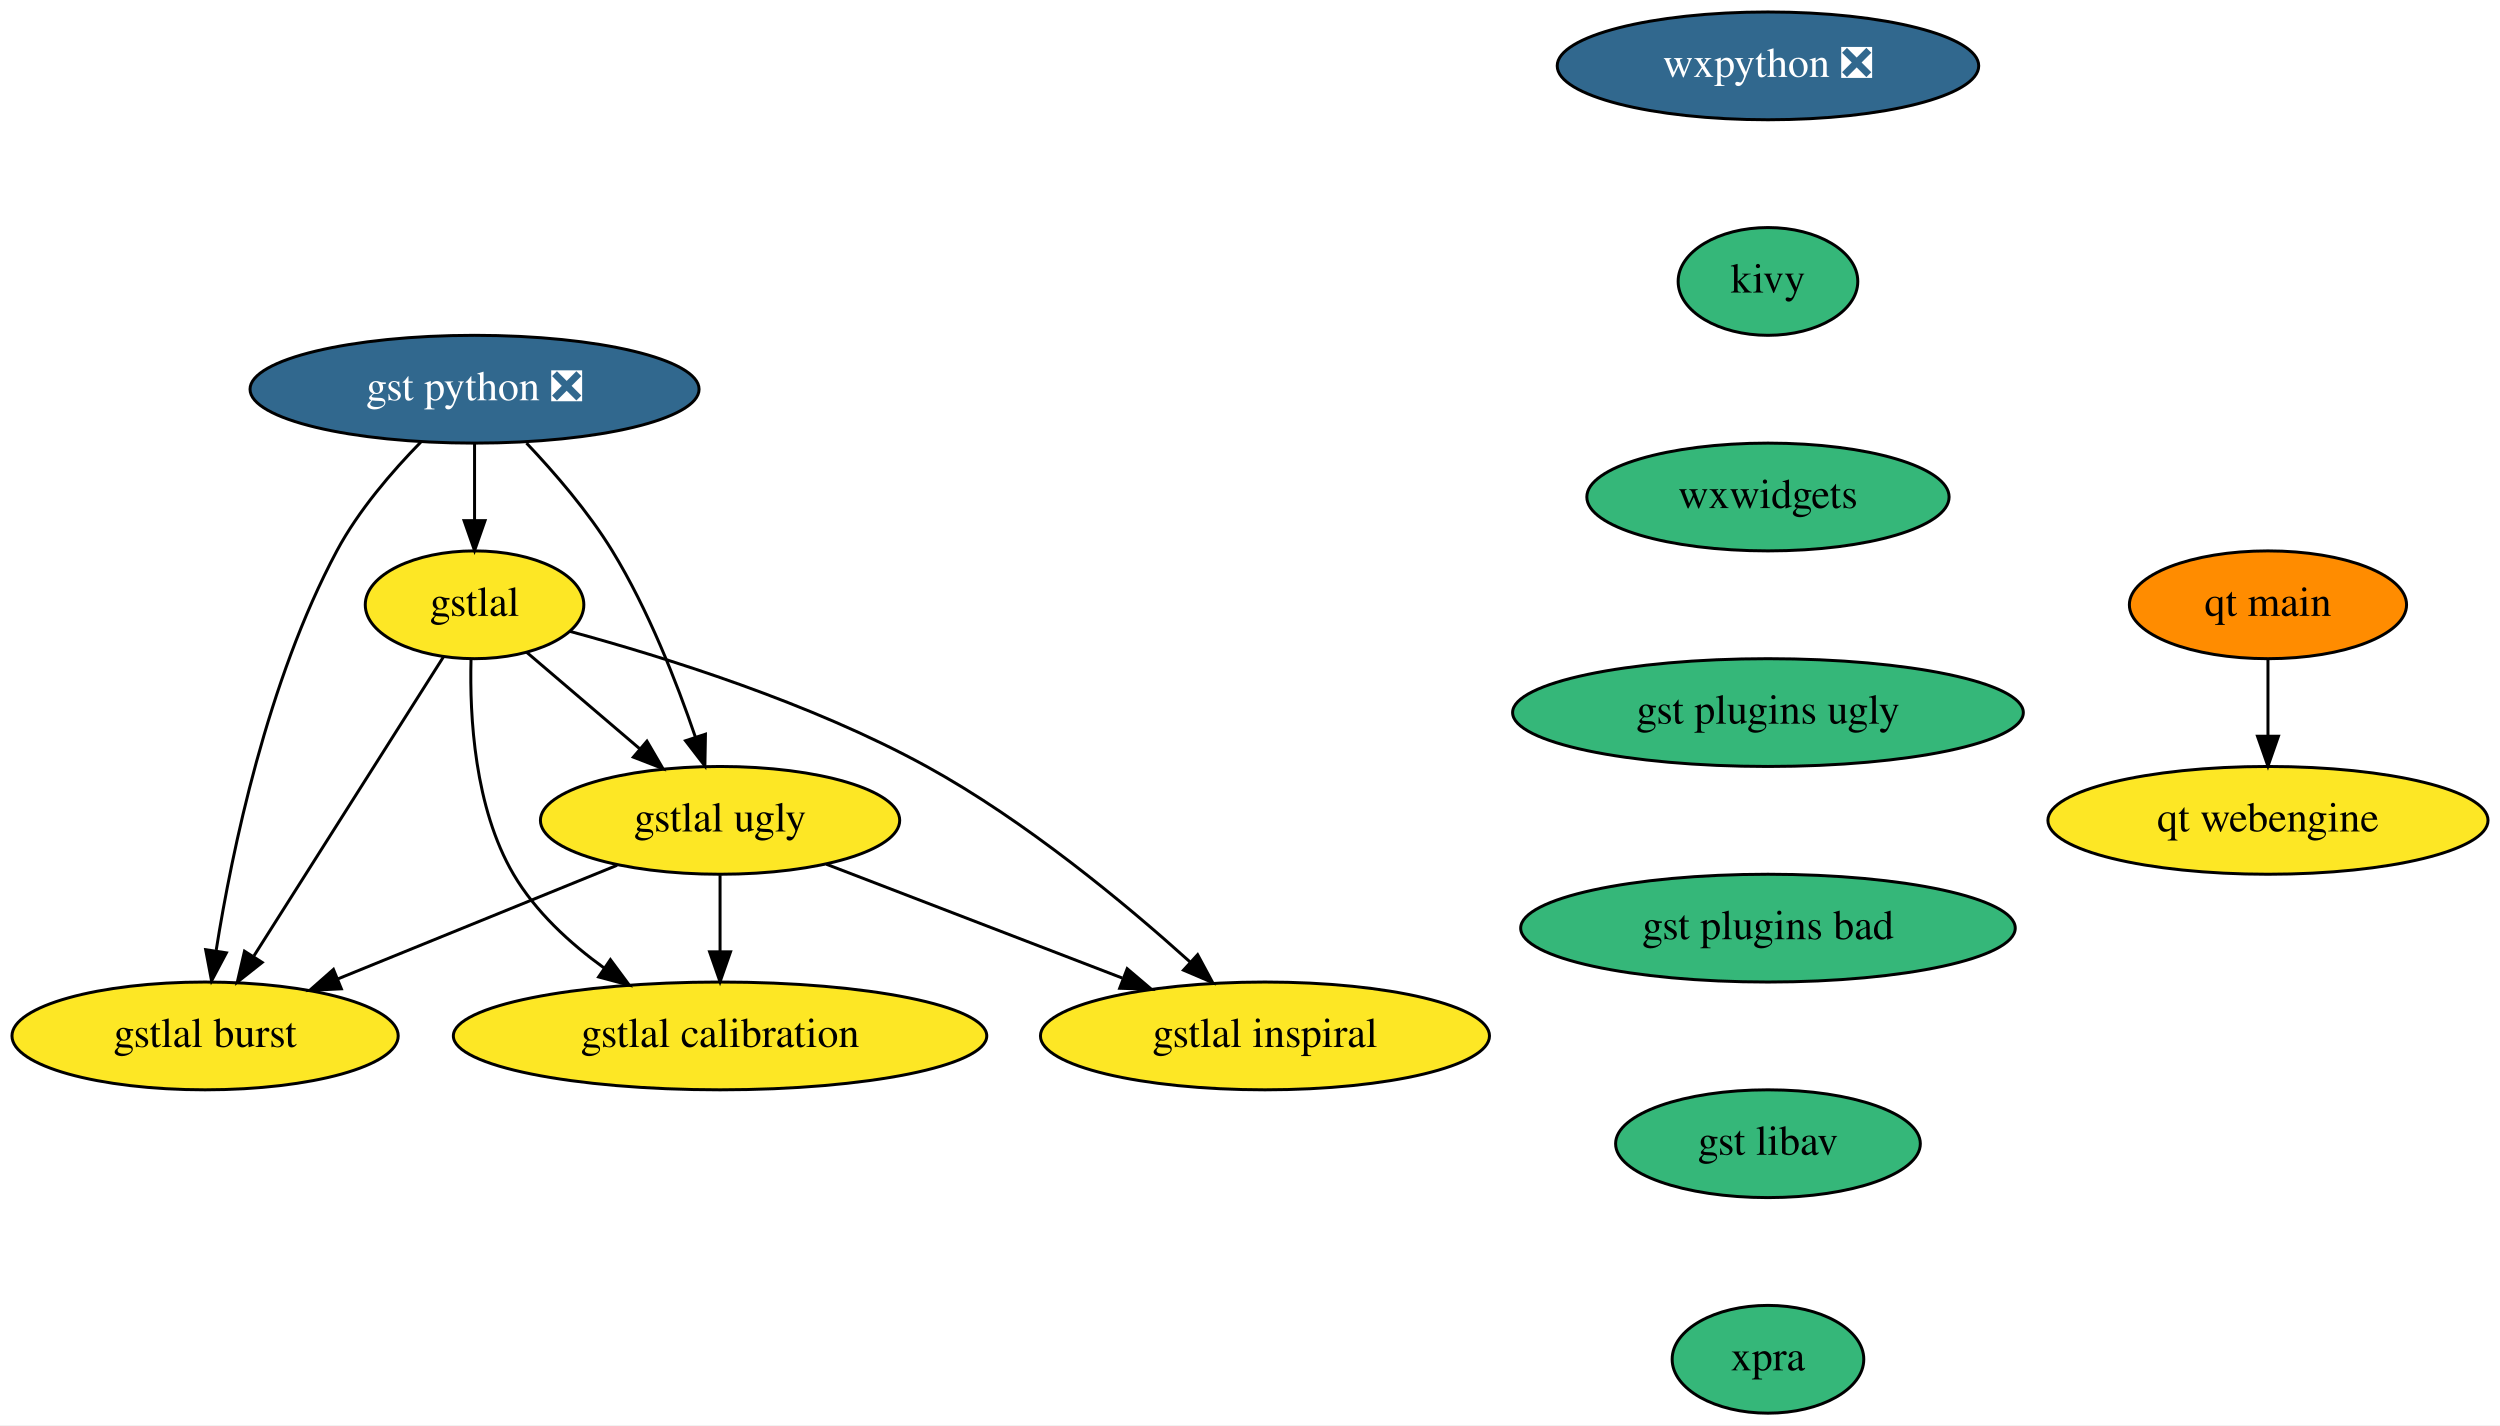
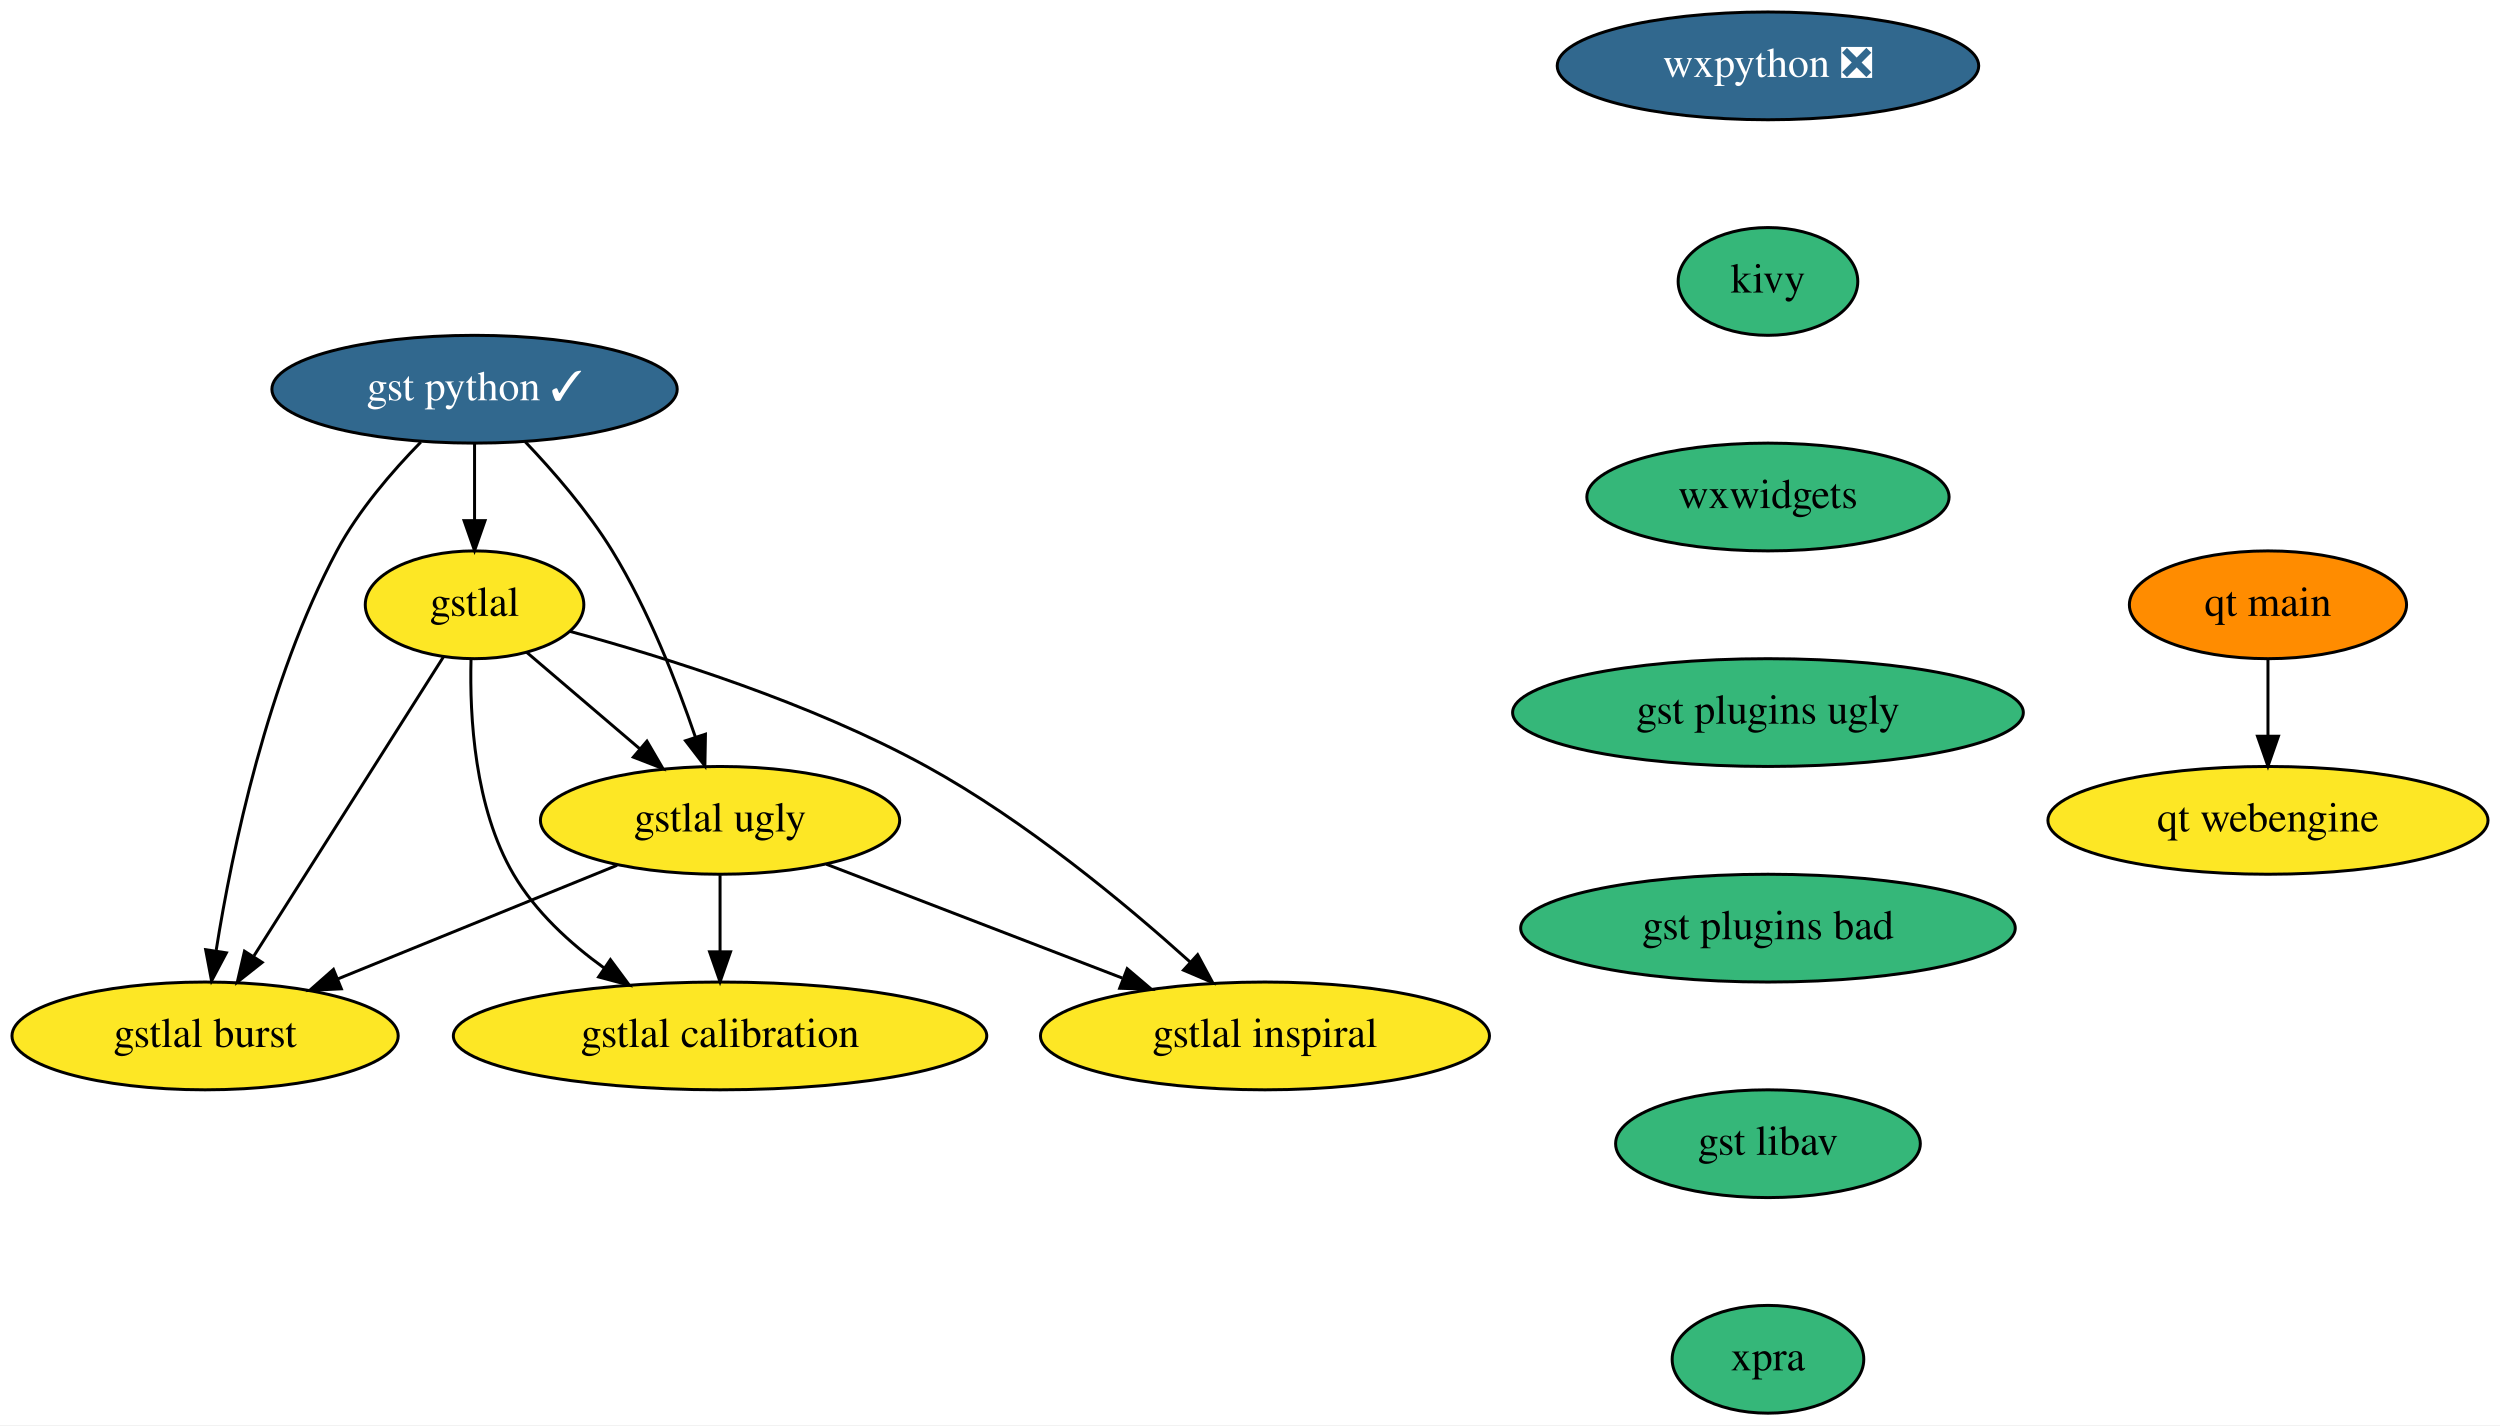
<svg xmlns="http://www.w3.org/2000/svg" xmlns:xlink="http://www.w3.org/1999/xlink" width="835pt" height="476pt" viewBox="0.00 0.00 835.00 476.00">
  <g id="graph0" class="graph" transform="scale(1 1) rotate(0) translate(4 472)">
    <polygon fill="white" stroke="none" points="-4,4 -4,-472 831,-472 831,4 -4,4" />
    <g id="node1" class="node">
      <g id="a_node1">
        <a xlink:href="https://github.com/conda-forge/wxpython-feedstock/pull/86" xlink:title="wxpython ❎">
          <ellipse fill="#31688e" stroke="black" cx="586.5" cy="-450" rx="70.39" ry="18" />
          <text text-anchor="middle" x="586.5" y="-446.3" font-family="Times,serif" font-size="14.00" fill="white">wxpython ❎</text>
        </a>
      </g>
    </g>
    <g id="node2" class="node">
      <g id="a_node2">
        <a xlink:href="https://github.com/conda-forge/kivy-feedstock" xlink:title="kivy">
          <ellipse fill="#35b779" stroke="black" cx="586.5" cy="-378" rx="30" ry="18" />
          <text text-anchor="middle" x="586.5" y="-374.3" font-family="Times,serif" font-size="14.00">kivy</text>
        </a>
      </g>
    </g>
    <g id="node3" class="node">
      <g id="a_node3">
        <a xlink:href="https://github.com/conda-forge/wxwidgets-feedstock" xlink:title="wxwidgets">
          <ellipse fill="#35b779" stroke="black" cx="586.5" cy="-306" rx="60.5" ry="18" />
          <text text-anchor="middle" x="586.5" y="-302.3" font-family="Times,serif" font-size="14.00">wxwidgets</text>
        </a>
      </g>
    </g>
    <g id="node10" class="node">
      <g id="a_node10">
        <a xlink:href="https://github.com/conda-forge/gst-plugins-ugly-feedstock" xlink:title="gst plugins ugly">
          <ellipse fill="#35b779" stroke="black" cx="586.5" cy="-234" rx="85.29" ry="18" />
          <text text-anchor="middle" x="586.5" y="-230.3" font-family="Times,serif" font-size="14.00">gst plugins ugly</text>
        </a>
      </g>
    </g>
    <g id="node4" class="node">
      <g id="a_node4">
-         <a xlink:href="https://github.com/conda-forge/gst-python-feedstock/pull/26" xlink:title="gst python ❎">
-           <ellipse fill="#31688e" stroke="black" cx="154.5" cy="-342" rx="74.99" ry="18" />
-           <text text-anchor="middle" x="154.5" y="-338.3" font-family="Times,serif" font-size="14.00" fill="white">gst python ❎</text>
+         <a xlink:href="https://github.com/conda-forge/gst-python-feedstock/pull/26" xlink:title="gst python ✓">
+           <ellipse fill="#31688e" stroke="black" cx="154.5" cy="-342" rx="67.69" ry="18" />
+           <text text-anchor="middle" x="154.5" y="-338.3" font-family="Times,serif" font-size="14.00" fill="white">gst python ✓</text>
        </a>
      </g>
    </g>
    <g id="node5" class="node">
      <g id="a_node5">
        <a xlink:href="https://github.com/conda-forge/gstlal-feedstock" xlink:title="gstlal">
          <ellipse fill="#fde725" stroke="black" cx="154.5" cy="-270" rx="36.5" ry="18" />
          <text text-anchor="middle" x="154.5" y="-266.3" font-family="Times,serif" font-size="14.00">gstlal</text>
        </a>
      </g>
    </g>
    <g id="edge3" class="edge">
      <path fill="none" stroke="black" d="M154.5,-323.7C154.5,-315.98 154.5,-306.71 154.5,-298.11" />
      <polygon fill="black" stroke="black" points="158,-298.1 154.5,-288.1 151,-298.1 158,-298.1" />
    </g>
    <g id="node6" class="node">
      <g id="a_node6">
        <a xlink:href="https://github.com/conda-forge/gstlal-ugly-feedstock" xlink:title="gstlal ugly">
          <ellipse fill="#fde725" stroke="black" cx="236.5" cy="-198" rx="60" ry="18" />
          <text text-anchor="middle" x="236.5" y="-194.3" font-family="Times,serif" font-size="14.00">gstlal ugly</text>
        </a>
      </g>
    </g>
    <g id="edge4" class="edge">
-       <path fill="none" stroke="black" d="M171.84,-324.01C181.21,-314.13 192.48,-301.09 200.5,-288 212.49,-268.42 222,-244.15 228.23,-225.9" />
+       <path fill="none" stroke="black" d="M171.39,-324.47C180.85,-314.55 192.35,-301.3 200.5,-288 212.49,-268.42 222,-244.15 228.23,-225.9" />
      <polygon fill="black" stroke="black" points="231.62,-226.78 231.43,-216.19 224.97,-224.59 231.62,-226.78" />
    </g>
    <g id="node7" class="node">
      <g id="a_node7">
        <a xlink:href="https://github.com/conda-forge/gstlal-burst-feedstock" xlink:title="gstlal burst">
          <ellipse fill="#fde725" stroke="black" cx="64.5" cy="-126" rx="64.5" ry="18" />
          <text text-anchor="middle" x="64.5" y="-122.3" font-family="Times,serif" font-size="14.00">gstlal burst</text>
        </a>
      </g>
    </g>
    <g id="edge5" class="edge">
      <path fill="none" stroke="black" d="M136.56,-324.35C126.99,-314.59 115.74,-301.54 108.5,-288 85.31,-244.6 73.52,-187.94 68.22,-154.71" />
      <polygon fill="black" stroke="black" points="71.61,-153.75 66.66,-144.39 64.69,-154.8 71.61,-153.75" />
    </g>
    <g id="edge6" class="edge">
      <path fill="none" stroke="black" d="M171.89,-254.15C182.84,-244.81 197.2,-232.54 209.61,-221.96" />
      <polygon fill="black" stroke="black" points="212.08,-224.45 217.42,-215.29 207.54,-219.12 212.08,-224.45" />
    </g>
    <g id="edge7" class="edge">
      <path fill="none" stroke="black" d="M144.18,-252.71C128.68,-228.26 99.25,-181.83 80.83,-152.76" />
      <polygon fill="black" stroke="black" points="83.57,-150.55 75.26,-143.98 77.66,-154.3 83.57,-150.55" />
    </g>
    <g id="node8" class="node">
      <g id="a_node8">
        <a xlink:href="https://github.com/conda-forge/gstlal-inspiral-feedstock" xlink:title="gstlal inspiral">
          <ellipse fill="#fde725" stroke="black" cx="418.5" cy="-126" rx="74.99" ry="18" />
          <text text-anchor="middle" x="418.5" y="-122.3" font-family="Times,serif" font-size="14.00">gstlal inspiral</text>
        </a>
      </g>
    </g>
    <g id="edge8" class="edge">
      <path fill="none" stroke="black" d="M186.43,-261.1C217.91,-252.56 266.78,-237.27 305.5,-216 338.44,-197.9 371.71,-170.32 393.53,-150.66" />
      <polygon fill="black" stroke="black" points="396.01,-153.14 401.03,-143.81 391.29,-147.97 396.01,-153.14" />
    </g>
    <g id="node9" class="node">
      <g id="a_node9">
        <a xlink:href="https://github.com/conda-forge/gstlal-calibration-feedstock" xlink:title="gstlal calibration">
          <ellipse fill="#fde725" stroke="black" cx="236.5" cy="-126" rx="89.08" ry="18" />
          <text text-anchor="middle" x="236.5" y="-122.3" font-family="Times,serif" font-size="14.00">gstlal calibration</text>
        </a>
      </g>
    </g>
    <g id="edge9" class="edge">
      <path fill="none" stroke="black" d="M153.32,-251.68C152.83,-232.77 154.47,-202.23 167.5,-180 174.82,-167.52 186.31,-156.96 197.84,-148.64" />
      <polygon fill="black" stroke="black" points="199.88,-151.48 206.18,-142.97 195.94,-145.69 199.88,-151.48" />
    </g>
    <g id="edge10" class="edge">
      <path fill="none" stroke="black" d="M202.11,-183C175.33,-172.11 137.96,-156.9 108.92,-145.08" />
      <polygon fill="black" stroke="black" points="110.01,-141.74 99.42,-141.21 107.37,-148.22 110.01,-141.74" />
    </g>
    <g id="edge11" class="edge">
      <path fill="none" stroke="black" d="M272.02,-183.34C300.21,-172.49 339.89,-157.23 370.84,-145.33" />
      <polygon fill="black" stroke="black" points="372.48,-148.45 380.56,-141.59 369.97,-141.92 372.48,-148.45" />
    </g>
    <g id="edge12" class="edge">
      <path fill="none" stroke="black" d="M236.5,-179.7C236.5,-171.98 236.5,-162.71 236.5,-154.11" />
      <polygon fill="black" stroke="black" points="240,-154.1 236.5,-144.1 233,-154.1 240,-154.1" />
    </g>
    <g id="node11" class="node">
      <g id="a_node11">
        <a xlink:href="https://github.com/conda-forge/gst-plugins-bad-feedstock" xlink:title="gst plugins bad">
          <ellipse fill="#35b779" stroke="black" cx="586.5" cy="-162" rx="82.59" ry="18" />
          <text text-anchor="middle" x="586.5" y="-158.3" font-family="Times,serif" font-size="14.00">gst plugins bad</text>
        </a>
      </g>
    </g>
    <g id="node12" class="node">
      <g id="a_node12">
        <a xlink:href="https://github.com/conda-forge/gst-libav-feedstock" xlink:title="gst libav">
          <ellipse fill="#35b779" stroke="black" cx="586.5" cy="-90" rx="50.89" ry="18" />
          <text text-anchor="middle" x="586.5" y="-86.3" font-family="Times,serif" font-size="14.00">gst libav</text>
        </a>
      </g>
    </g>
    <g id="node13" class="node">
      <g id="a_node13">
        <a xlink:href="https://github.com/conda-forge/xpra-feedstock" xlink:title="xpra">
          <ellipse fill="#35b779" stroke="black" cx="586.5" cy="-18" rx="32" ry="18" />
          <text text-anchor="middle" x="586.5" y="-14.3" font-family="Times,serif" font-size="14.00">xpra</text>
        </a>
      </g>
    </g>
    <g id="node14" class="node">
      <g id="a_node14">
        <a xlink:href="https://github.com/conda-forge/qt-main-feedstock" xlink:title="qt main">
          <ellipse fill="#ff8c00" stroke="black" cx="753.5" cy="-270" rx="46.29" ry="18" />
          <text text-anchor="middle" x="753.5" y="-266.3" font-family="Times,serif" font-size="14.00">qt main</text>
        </a>
      </g>
    </g>
    <g id="node15" class="node">
      <g id="a_node15">
        <a xlink:href="https://github.com/conda-forge/qt-webengine-feedstock" xlink:title="qt webengine">
          <ellipse fill="#fde725" stroke="black" cx="753.5" cy="-198" rx="73.5" ry="18" />
          <text text-anchor="middle" x="753.5" y="-194.3" font-family="Times,serif" font-size="14.00">qt webengine</text>
        </a>
      </g>
    </g>
    <g id="edge17" class="edge">
      <path fill="none" stroke="black" d="M753.5,-251.7C753.5,-243.98 753.5,-234.71 753.5,-226.11" />
      <polygon fill="black" stroke="black" points="757,-226.1 753.5,-216.1 750,-226.1 757,-226.1" />
    </g>
  </g>
</svg>
